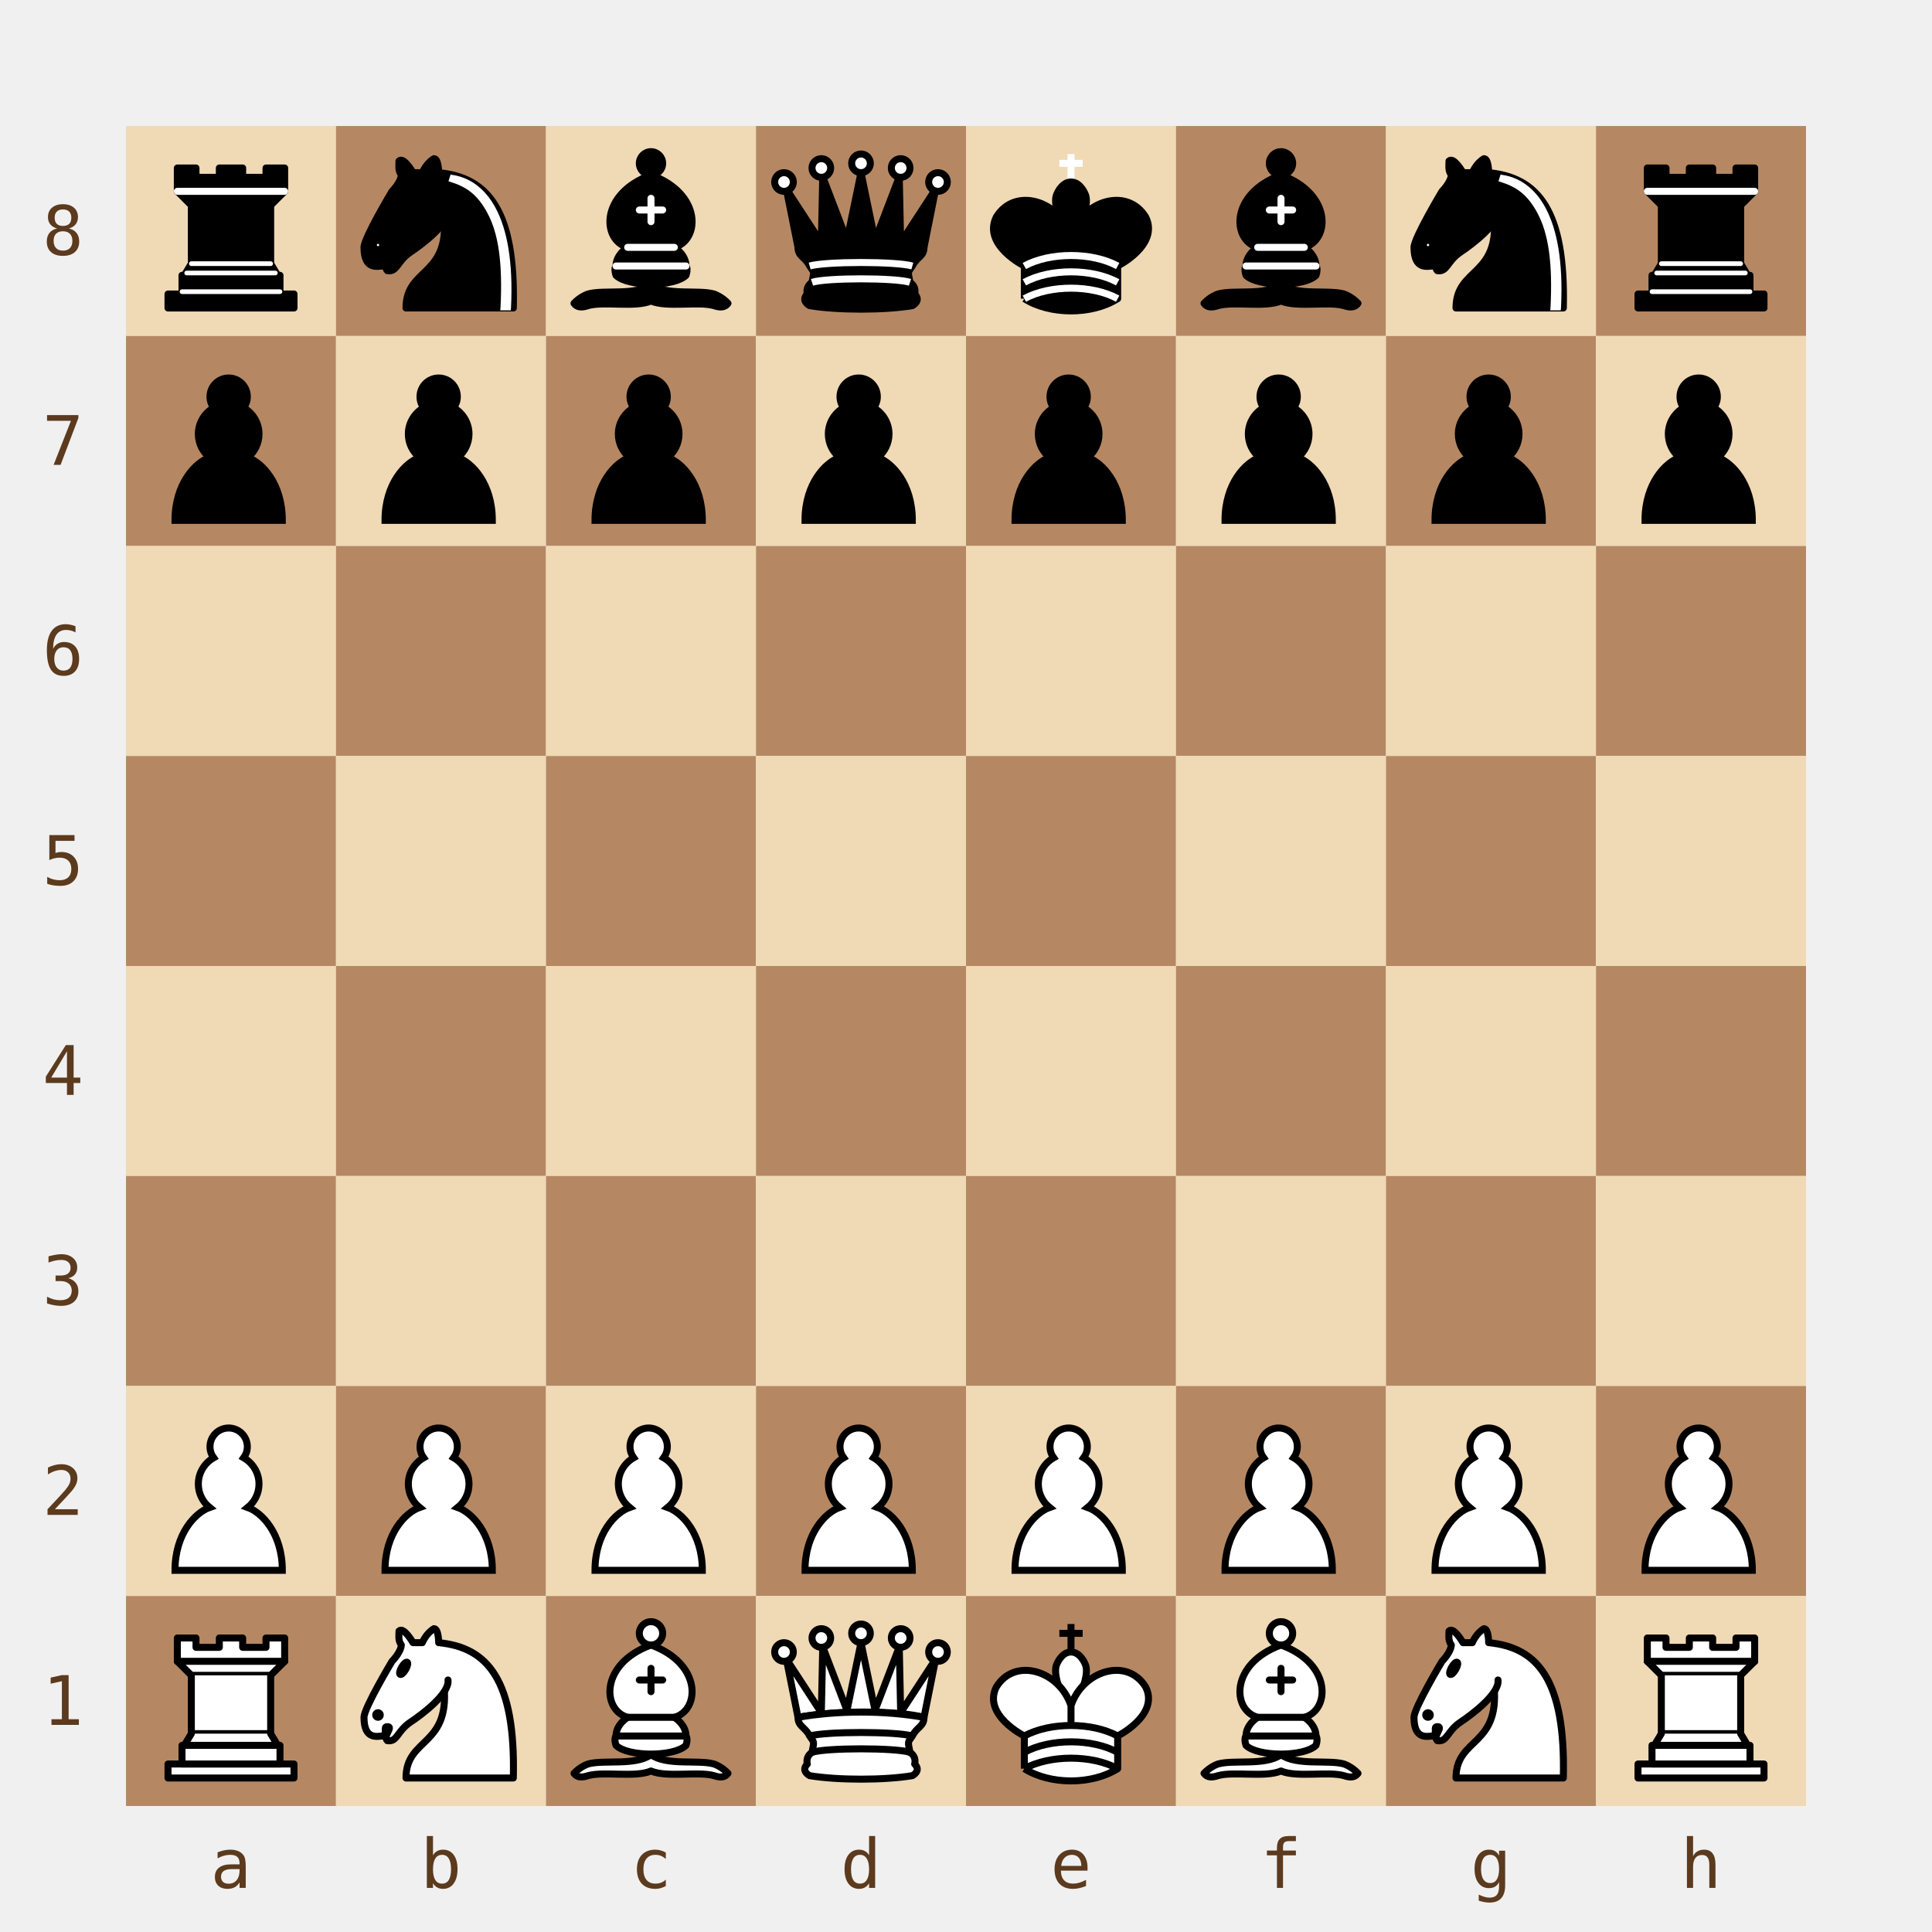
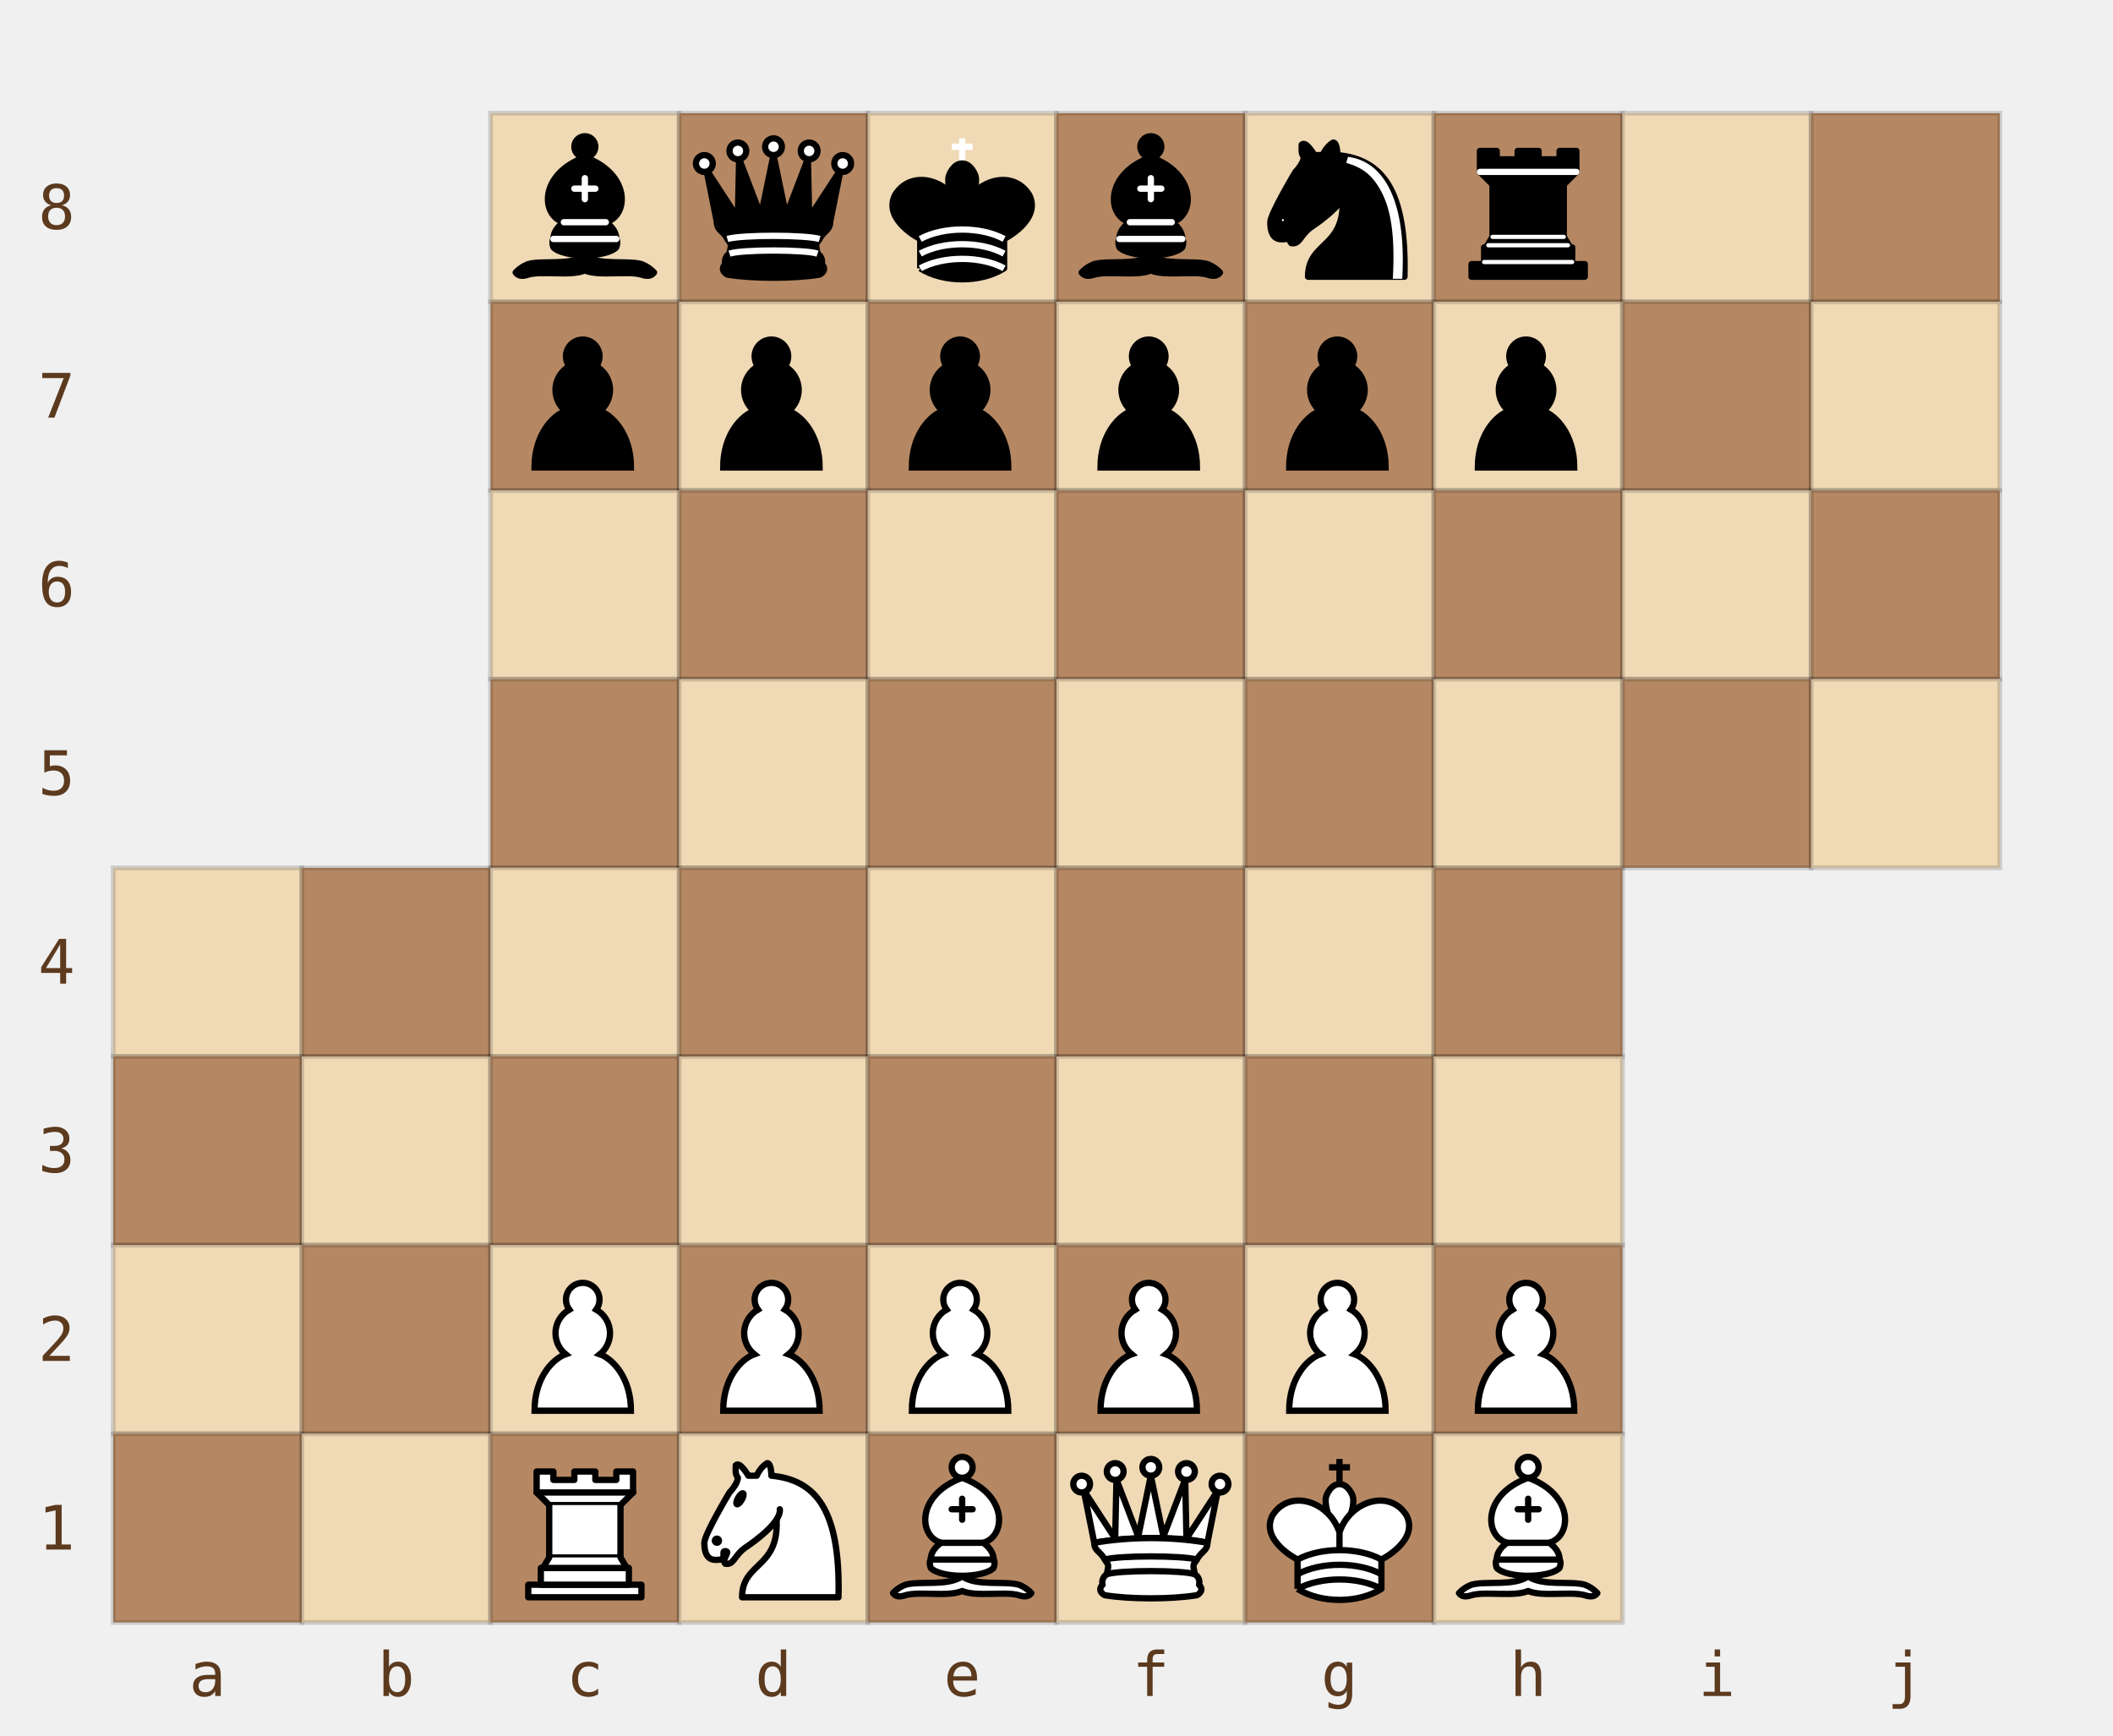
- <svg xmlns="http://www.w3.org/2000/svg" viewBox="0 0 368 368" width="368" height="368">
+ <svg xmlns="http://www.w3.org/2000/svg" viewBox="0 0 448 368" width="448" height="368">
  <defs>
+     <symbol id="piece-mce-chess-bB" viewBox="0 0 45 45">
+       <g style="fill:none;stroke:#000;stroke-width:1.5;stroke-linecap:round;stroke-linejoin:round">
+         <g style="fill:#000;stroke-linecap:butt">
+           <path d="M 9,36 C 12.39,35.03 19.11,36.43 22.5,34 C 25.89,36.43 32.61,35.03 36,36 C 36,36 37.65,36.54 39,38 C 38.32,38.97 37.2,38.91 36,38.5 C 32.61,37.53 25.89,38.96 22.5,37.5 C 19.11,38.96 12.39,37.53 9,38.5 C 7.8,38.91 6.68,38.97 6,38 C 7.35,36.54 9,36 9,36 z" />
+           <path d="M 15,32 C 17.5,34.5 27.5,34.5 30,32 C 30.5,30.5 30,30 30,30 C 30,27.5 27.5,26 27.5,26 C 33,24.5 33.5,14.5 22.5,10.5 C 11.5,14.5 12,24.5 17.5,26 C 17.5,26 15,27.5 15,30 C 15,30 14.5,30.5 15,32 z" />
+           <path d="M 25,8 A 2.5,2.5 0 1 1 20,8 A 2.5,2.5 0 1 1 25,8 z" />
+         </g>
+         <path d="M 17.5,26 L 27.5,26 M 15,30 L 30,30 M 22.5,15.5 L 22.5,20.5 M 20,18 L 25,18" style="fill:none;stroke:#fff;stroke-linejoin:miter" />
+       </g>
+     </symbol>
+     <symbol id="piece-mce-chess-bQ" viewBox="0 0 45 45">
+       <g style="fill:#000;stroke:#000;stroke-width:1.5;stroke-linejoin:round">
+         <path d="M 9,26 C 17.5,24.5 30,24.5 36,26 L 38.5,13.5 L 31,25 L 30.7,10.9 L 25.5,24.5 L 22.5,10 L 19.5,24.5 L 14.3,10.9 L 14,25 L 6.5,13.5 L 9,26 z" />
+         <path d="M 9,26 C 9,28 10.5,28 11.5,30 C 12.5,31.5 12.5,31 12,33.5 C 10.5,34.5 11,36 11,36 C 9.5,37.5 11.5,38.5 11.5,38.5 C 17.5,39.5 27.5,39.5 33.5,38.5 C 33.5,38.5 35.5,37.5 34,36 C 34,36 34.5,34.5 33,33.5 C 32.5,31 32.5,31.5 33.5,30 C 34.5,28 36,28 36,26 C 27.5,24.5 17.5,24.5 9,26 z" />
+         <path d="M 11.5,30 C 15,29 30,29 33.5,30" style="fill:none;stroke:#fff" />
+         <path d="M 12,33.5 C 15,32.5 30,32.5 33,33.5" style="fill:none;stroke:#fff" />
+         <circle cx="6" cy="12" r="2" style="fill:#fff" />
+         <circle cx="14" cy="9" r="2" style="fill:#fff" />
+         <circle cx="22.5" cy="8" r="2" style="fill:#fff" />
+         <circle cx="31" cy="9" r="2" style="fill:#fff" />
+         <circle cx="39" cy="12" r="2" style="fill:#fff" />
+       </g>
+     </symbol>
+     <symbol id="piece-mce-chess-bK" viewBox="0 0 45 45">
+       <g style="fill:#000;stroke:#000;stroke-width:1.5;stroke-linejoin:round">
+         <path d="M 22.5,11.63 L 22.5,6" style="fill:none;stroke:#fff;stroke-linejoin:miter" />
+         <path d="M 20,8 L 25,8" style="fill:none;stroke:#fff;stroke-linejoin:miter" />
+         <path d="M 22.5,25 C 22.5,25 27,17.5 25.5,14.5 C 25.5,14.5 24.5,12 22.5,12 C 20.5,12 19.5,14.5 19.5,14.5 C 18,17.5 22.5,25 22.5,25" />
+         <path d="M 12.5,37 C 18,40.5 27,40.5 32.5,37 L 32.5,30 C 32.5,30 41.5,25.5 38.5,19.5 C 34.5,13 25,16 22.5,23.5 L 22.5,27 L 22.5,23.5 C 20,16 10.5,13 6.5,19.5 C 3.5,25.5 12.5,30 12.5,30 L 12.5,37" />
+         <path d="M 12.5,30 C 18,27 27,27 32.5,30" style="fill:none;stroke:#fff" />
+         <path d="M 12.5,33.5 C 18,30.5 27,30.5 32.5,33.5" style="fill:none;stroke:#fff" />
+         <path d="M 12.5,37 C 18,34 27,34 32.5,37" style="fill:none;stroke:#fff" />
+       </g>
+     </symbol>
+     <symbol id="piece-mce-chess-bN" viewBox="0 0 45 45">
+       <g style="fill:none;stroke:#000;stroke-width:1.5;stroke-linecap:round;stroke-linejoin:round">
+         <path d="M 22,10 C 32.5,11 38.5,18 38,39 L 15,39 C 15,30 25,32.5 23,18" style="fill:#000" />
+         <path d="M 24,18 C 24.38,20.91 18.45,25.37 16,27 C 13,29 13.18,31.34 11,31 C 9.958,30.06 12.41,27.96 11,28 C 10,28 11.19,29.23 10,30 C 9,30 5.997,31 6,26 C 6,24 12,14 12,14 C 12,14 13.89,12.1 14,10.5 C 13.27,9.506 13.5,8.5 13.5,7.5 C 14.5,6.5 16.5,10 16.5,10 L 18.5,10 C 18.5,10 19.28,8.008 21,7 C 22,7 22,10 22,10" style="fill:#000" />
+         <path d="M 9.5,25.5 A 0.5,0.5 0 1 1 8.5,25.5 A 0.5,0.5 0 1 1 9.5,25.5 z" style="fill:#fff" />
+         <path d="M 15,15.5 A 0.5,1.5 0 1 1 14,15.5 A 0.5,1.5 0 1 1 15,15.5 z" transform="matrix(0.866,0.5,-0.5,0.866,9.693,-5.173)" style="fill:#fff" />
+         <path d="M 24.55,10.4 L 24.1,11.85 L 24.6,12 C 27.75,13 30.25,14.49 32.5,18.75 C 34.75,23.01 35.75,29.06 35.25,39 L 35.2,39.5 L 37.45,39.5 L 37.5,39 C 38,28.94 36.62,22.15 34.25,17.66 C 31.88,13.17 28.46,11.02 25.06,10.5 L 24.55,10.4 z" style="fill:#fff;stroke:none" />
+       </g>
+     </symbol>
    <symbol id="piece-mce-chess-bR" viewBox="0 0 45 45">
      <g style="fill:#000;stroke:#000;stroke-width:1.5;stroke-linecap:round;stroke-linejoin:round">
        <path d="M 9,39 L 36,39 L 36,36 L 9,36 L 9,39 z" />
        <path d="M 12,36 L 12,32 L 33,32 L 33,36 L 12,36 z" />
        <path d="M 11,14 L 11,9 L 15,9 L 15,11 L 20,11 L 20,9 L 25,9 L 25,11 L 30,11 L 30,9 L 34,9 L 34,14" />
        <path d="M 34,14 L 31,17 L 14,17 L 11,14" />
        <path d="M 31,17 L 31,29.5 L 14,29.5 L 14,17" />
        <path d="M 31,29.5 L 32.5,32 L 12.5,32 L 14,29.5" />
        <path d="M 11,14 L 34,14" style="fill:none;stroke:#fff;stroke-linejoin:miter" />
        <path d="M 12,35.5 L 33,35.5" style="fill:none;stroke:#fff;stroke-width:1" />
        <path d="M 13,31.5 L 32,31.5" style="fill:none;stroke:#fff;stroke-width:1" />
        <path d="M 14,29.5 L 31,29.5" style="fill:none;stroke:#fff;stroke-width:1" />
      </g>
    </symbol>
-     <symbol id="piece-mce-chess-bN" viewBox="0 0 45 45">
-       <g style="fill:none;stroke:#000;stroke-width:1.5;stroke-linecap:round;stroke-linejoin:round">
-         <path d="M 22,10 C 32.5,11 38.5,18 38,39 L 15,39 C 15,30 25,32.5 23,18" style="fill:#000" />
-         <path d="M 24,18 C 24.38,20.91 18.45,25.37 16,27 C 13,29 13.18,31.34 11,31 C 9.958,30.06 12.41,27.96 11,28 C 10,28 11.19,29.23 10,30 C 9,30 5.997,31 6,26 C 6,24 12,14 12,14 C 12,14 13.89,12.1 14,10.5 C 13.27,9.506 13.5,8.5 13.5,7.5 C 14.5,6.5 16.5,10 16.5,10 L 18.5,10 C 18.5,10 19.28,8.008 21,7 C 22,7 22,10 22,10" style="fill:#000" />
-         <path d="M 9.5,25.5 A 0.5,0.5 0 1 1 8.5,25.5 A 0.5,0.5 0 1 1 9.5,25.5 z" style="fill:#fff" />
-         <path d="M 15,15.5 A 0.5,1.5 0 1 1 14,15.5 A 0.5,1.5 0 1 1 15,15.5 z" transform="matrix(0.866,0.5,-0.5,0.866,9.693,-5.173)" style="fill:#fff" />
-         <path d="M 24.55,10.4 L 24.1,11.85 L 24.6,12 C 27.75,13 30.25,14.49 32.5,18.75 C 34.75,23.01 35.75,29.06 35.25,39 L 35.2,39.5 L 37.45,39.5 L 37.5,39 C 38,28.94 36.62,22.15 34.25,17.66 C 31.88,13.17 28.46,11.02 25.06,10.5 L 24.55,10.4 z" style="fill:#fff;stroke:none" />
-       </g>
-     </symbol>
-     <symbol id="piece-mce-chess-bB" viewBox="0 0 45 45">
-       <g style="fill:none;stroke:#000;stroke-width:1.5;stroke-linecap:round;stroke-linejoin:round">
-         <g style="fill:#000;stroke-linecap:butt">
-           <path d="M 9,36 C 12.39,35.03 19.11,36.43 22.5,34 C 25.89,36.43 32.61,35.03 36,36 C 36,36 37.65,36.54 39,38 C 38.32,38.97 37.2,38.91 36,38.5 C 32.61,37.53 25.89,38.96 22.5,37.5 C 19.11,38.96 12.39,37.53 9,38.5 C 7.8,38.91 6.68,38.97 6,38 C 7.35,36.54 9,36 9,36 z" />
-           <path d="M 15,32 C 17.5,34.5 27.5,34.5 30,32 C 30.5,30.5 30,30 30,30 C 30,27.5 27.5,26 27.5,26 C 33,24.5 33.5,14.5 22.5,10.5 C 11.5,14.5 12,24.5 17.5,26 C 17.5,26 15,27.5 15,30 C 15,30 14.5,30.5 15,32 z" />
-           <path d="M 25,8 A 2.5,2.5 0 1 1 20,8 A 2.5,2.5 0 1 1 25,8 z" />
-         </g>
-         <path d="M 17.5,26 L 27.5,26 M 15,30 L 30,30 M 22.5,15.5 L 22.5,20.5 M 20,18 L 25,18" style="fill:none;stroke:#fff;stroke-linejoin:miter" />
-       </g>
-     </symbol>
-     <symbol id="piece-mce-chess-bQ" viewBox="0 0 45 45">
-       <g style="fill:#000;stroke:#000;stroke-width:1.5;stroke-linejoin:round">
-         <path d="M 9,26 C 17.5,24.5 30,24.5 36,26 L 38.5,13.5 L 31,25 L 30.7,10.9 L 25.5,24.5 L 22.5,10 L 19.5,24.5 L 14.3,10.9 L 14,25 L 6.5,13.5 L 9,26 z" />
-         <path d="M 9,26 C 9,28 10.5,28 11.5,30 C 12.5,31.5 12.5,31 12,33.5 C 10.5,34.5 11,36 11,36 C 9.5,37.5 11.5,38.5 11.5,38.5 C 17.5,39.5 27.5,39.5 33.5,38.5 C 33.5,38.5 35.5,37.5 34,36 C 34,36 34.5,34.5 33,33.5 C 32.5,31 32.5,31.5 33.5,30 C 34.5,28 36,28 36,26 C 27.5,24.5 17.5,24.5 9,26 z" />
-         <path d="M 11.5,30 C 15,29 30,29 33.5,30" style="fill:none;stroke:#fff" />
-         <path d="M 12,33.5 C 15,32.5 30,32.5 33,33.5" style="fill:none;stroke:#fff" />
-         <circle cx="6" cy="12" r="2" style="fill:#fff" />
-         <circle cx="14" cy="9" r="2" style="fill:#fff" />
-         <circle cx="22.5" cy="8" r="2" style="fill:#fff" />
-         <circle cx="31" cy="9" r="2" style="fill:#fff" />
-         <circle cx="39" cy="12" r="2" style="fill:#fff" />
-       </g>
-     </symbol>
-     <symbol id="piece-mce-chess-bK" viewBox="0 0 45 45">
-       <g style="fill:#000;stroke:#000;stroke-width:1.5;stroke-linejoin:round">
-         <path d="M 22.5,11.63 L 22.5,6" style="fill:none;stroke:#fff;stroke-linejoin:miter" />
-         <path d="M 20,8 L 25,8" style="fill:none;stroke:#fff;stroke-linejoin:miter" />
-         <path d="M 22.5,25 C 22.5,25 27,17.5 25.5,14.5 C 25.5,14.5 24.5,12 22.5,12 C 20.5,12 19.5,14.5 19.5,14.5 C 18,17.5 22.5,25 22.5,25" />
-         <path d="M 12.5,37 C 18,40.5 27,40.5 32.5,37 L 32.5,30 C 32.5,30 41.5,25.5 38.5,19.5 C 34.5,13 25,16 22.5,23.5 L 22.5,27 L 22.5,23.5 C 20,16 10.5,13 6.5,19.5 C 3.5,25.5 12.5,30 12.5,30 L 12.5,37" />
-         <path d="M 12.5,30 C 18,27 27,27 32.5,30" style="fill:none;stroke:#fff" />
-         <path d="M 12.5,33.5 C 18,30.5 27,30.5 32.5,33.5" style="fill:none;stroke:#fff" />
-         <path d="M 12.5,37 C 18,34 27,34 32.5,37" style="fill:none;stroke:#fff" />
-       </g>
-     </symbol>
    <symbol id="piece-mce-chess-bP" viewBox="0 0 45 45">
      <path d="M 22,9 C 19.79,9 18,10.79 18,13 C 18,13.89 18.29,14.71 18.78,15.38 C 16.83,16.5 15.5,18.59 15.5,21 C 15.5,23.03 16.44,24.84 17.91,26.03 C 14.91,27.09 10.5,31.58 10.5,39.5 L 33.5,39.5 C 33.5,31.58 29.09,27.09 26.09,26.03 C 27.56,24.84 28.5,23.03 28.5,21 C 28.5,18.59 27.17,16.5 25.22,15.38 C 25.71,14.71 26,13.89 26,13 C 26,10.79 24.21,9 22,9 z" style="fill:#000;stroke:#000;stroke-width:1.5;stroke-linecap:round" />
    </symbol>
    <symbol id="piece-mce-chess-wP" viewBox="0 0 45 45">
      <path d="M 22,9 C 19.79,9 18,10.79 18,13 C 18,13.89 18.29,14.71 18.78,15.38 C 16.83,16.5 15.5,18.59 15.5,21 C 15.5,23.03 16.44,24.84 17.91,26.03 C 14.91,27.09 10.5,31.58 10.5,39.5 L 33.5,39.5 C 33.5,31.58 29.09,27.09 26.09,26.03 C 27.56,24.84 28.5,23.03 28.5,21 C 28.5,18.59 27.17,16.5 25.22,15.38 C 25.71,14.71 26,13.89 26,13 C 26,10.79 24.21,9 22,9 z" style="fill:#fff;stroke:#000;stroke-width:1.5;stroke-linecap:round" />
    </symbol>
    <symbol id="piece-mce-chess-wR" viewBox="0 0 45 45">
      <g style="fill:#fff;stroke:#000;stroke-width:1.5;stroke-linecap:round;stroke-linejoin:round">
        <path d="M 9,39 L 36,39 L 36,36 L 9,36 L 9,39 z" />
        <path d="M 12,36 L 12,32 L 33,32 L 33,36 L 12,36 z" />
        <path d="M 11,14 L 11,9 L 15,9 L 15,11 L 20,11 L 20,9 L 25,9 L 25,11 L 30,11 L 30,9 L 34,9 L 34,14" />
        <path d="M 34,14 L 31,17 L 14,17 L 11,14" />
        <path d="M 31,17 L 31,29.5 L 14,29.5 L 14,17" />
        <path d="M 31,29.5 L 32.5,32 L 12.5,32 L 14,29.5" />
        <path d="M 11,14 L 34,14" style="fill:none" />
      </g>
    </symbol>
    <symbol id="piece-mce-chess-wN" viewBox="0 0 45 45">
      <g style="fill:none;stroke:#000;stroke-width:1.5;stroke-linecap:round;stroke-linejoin:round">
        <path d="M 22,10 C 32.5,11 38.5,18 38,39 L 15,39 C 15,30 25,32.5 23,18" style="fill:#fff" />
        <path d="M 24,18 C 24.38,20.91 18.45,25.37 16,27 C 13,29 13.18,31.34 11,31 C 9.958,30.06 12.41,27.96 11,28 C 10,28 11.19,29.23 10,30 C 9,30 5.997,31 6,26 C 6,24 12,14 12,14 C 12,14 13.89,12.1 14,10.5 C 13.27,9.506 13.5,8.5 13.5,7.5 C 14.5,6.5 16.5,10 16.5,10 L 18.5,10 C 18.5,10 19.28,8.008 21,7 C 22,7 22,10 22,10" style="fill:#fff" />
        <path d="M 9.5,25.5 A 0.5,0.5 0 1 1 8.5,25.5 A 0.5,0.5 0 1 1 9.5,25.5 z" style="fill:#000" />
        <path d="M 15,15.5 A 0.5,1.5 0 1 1 14,15.5 A 0.5,1.5 0 1 1 15,15.5 z" transform="matrix(0.866,0.5,-0.5,0.866,9.693,-5.173)" style="fill:#000" />
      </g>
    </symbol>
    <symbol id="piece-mce-chess-wB" viewBox="0 0 45 45">
      <g style="fill:none;stroke:#000;stroke-width:1.5;stroke-linecap:round;stroke-linejoin:round">
        <g style="fill:#fff;stroke-linecap:butt">
          <path d="M 9,36 C 12.39,35.03 19.11,36.43 22.5,34 C 25.89,36.43 32.61,35.03 36,36 C 36,36 37.65,36.54 39,38 C 38.32,38.97 37.2,38.91 36,38.5 C 32.61,37.53 25.89,38.96 22.5,37.5 C 19.11,38.96 12.39,37.53 9,38.5 C 7.8,38.91 6.68,38.97 6,38 C 7.35,36.54 9,36 9,36 z" />
          <path d="M 15,32 C 17.5,34.5 27.5,34.5 30,32 C 30.5,30.5 30,30 30,30 C 30,27.5 27.5,26 27.5,26 C 33,24.5 33.5,14.5 22.5,10.5 C 11.5,14.5 12,24.5 17.5,26 C 17.5,26 15,27.5 15,30 C 15,30 14.5,30.5 15,32 z" />
          <path d="M 25,8 A 2.5,2.5 0 1 1 20,8 A 2.5,2.5 0 1 1 25,8 z" />
        </g>
        <path d="M 17.5,26 L 27.5,26 M 15,30 L 30,30 M 22.5,15.5 L 22.5,20.5 M 20,18 L 25,18" style="fill:none;stroke:#000;stroke-linejoin:miter" />
      </g>
    </symbol>
    <symbol id="piece-mce-chess-wQ" viewBox="0 0 45 45">
      <g style="fill:#fff;stroke:#000;stroke-width:1.5;stroke-linejoin:round">
        <path d="M 9,26 C 17.5,24.5 30,24.5 36,26 L 38.5,13.5 L 31,25 L 30.7,10.9 L 25.5,24.5 L 22.5,10 L 19.5,24.5 L 14.3,10.9 L 14,25 L 6.5,13.5 L 9,26 z" />
        <path d="M 9,26 C 9,28 10.5,28 11.5,30 C 12.5,31.5 12.5,31 12,33.5 C 10.5,34.5 11,36 11,36 C 9.5,37.5 11.5,38.5 11.5,38.5 C 17.5,39.5 27.5,39.5 33.5,38.5 C 33.5,38.5 35.5,37.5 34,36 C 34,36 34.5,34.5 33,33.5 C 32.5,31 32.5,31.5 33.5,30 C 34.5,28 36,28 36,26 C 27.5,24.5 17.5,24.5 9,26 z" />
        <path d="M 11.5,30 C 15,29 30,29 33.5,30" style="fill:none" />
        <path d="M 12,33.5 C 15,32.5 30,32.5 33,33.5" style="fill:none" />
        <circle cx="6" cy="12" r="2" />
        <circle cx="14" cy="9" r="2" />
        <circle cx="22.5" cy="8" r="2" />
        <circle cx="31" cy="9" r="2" />
        <circle cx="39" cy="12" r="2" />
      </g>
    </symbol>
    <symbol id="piece-mce-chess-wK" viewBox="0 0 45 45">
      <g style="fill:#fff;stroke:#000;stroke-width:1.5;stroke-linejoin:round">
        <path d="M 22.5,11.63 L 22.5,6" style="fill:none;stroke-linejoin:miter" />
        <path d="M 20,8 L 25,8" style="fill:none;stroke-linejoin:miter" />
        <path d="M 22.5,25 C 22.5,25 27,17.5 25.5,14.5 C 25.5,14.5 24.5,12 22.5,12 C 20.5,12 19.5,14.5 19.5,14.5 C 18,17.5 22.5,25 22.5,25" />
        <path d="M 12.5,37 C 18,40.5 27,40.5 32.5,37 L 32.5,30 C 32.5,30 41.5,25.5 38.5,19.5 C 34.5,13 25,16 22.5,23.5 L 22.5,27 L 22.5,23.5 C 20,16 10.5,13 6.5,19.5 C 3.5,25.5 12.5,30 12.5,30 L 12.5,37" />
        <path d="M 12.5,30 C 18,27 27,27 32.5,30" />
        <path d="M 12.5,33.5 C 18,30.5 27,30.5 32.5,33.5" />
        <path d="M 12.5,37 C 18,34 27,34 32.5,37" />
      </g>
    </symbol>
  </defs>
-   <rect x="24" y="24" width="40" height="40" fill="#f0d9b5" data-sq="a8" class="board-cell" />
-   <rect x="64" y="24" width="40" height="40" fill="#b58863" data-sq="b8" class="board-cell" />
-   <rect x="104" y="24" width="40" height="40" fill="#f0d9b5" data-sq="c8" class="board-cell" />
-   <rect x="144" y="24" width="40" height="40" fill="#b58863" data-sq="d8" class="board-cell" />
-   <rect x="184" y="24" width="40" height="40" fill="#f0d9b5" data-sq="e8" class="board-cell" />
-   <rect x="224" y="24" width="40" height="40" fill="#b58863" data-sq="f8" class="board-cell" />
-   <rect x="264" y="24" width="40" height="40" fill="#f0d9b5" data-sq="g8" class="board-cell" />
-   <rect x="304" y="24" width="40" height="40" fill="#b58863" data-sq="h8" class="board-cell" />
-   <rect x="24" y="64" width="40" height="40" fill="#b58863" data-sq="a7" class="board-cell" />
-   <rect x="64" y="64" width="40" height="40" fill="#f0d9b5" data-sq="b7" class="board-cell" />
-   <rect x="104" y="64" width="40" height="40" fill="#b58863" data-sq="c7" class="board-cell" />
-   <rect x="144" y="64" width="40" height="40" fill="#f0d9b5" data-sq="d7" class="board-cell" />
-   <rect x="184" y="64" width="40" height="40" fill="#b58863" data-sq="e7" class="board-cell" />
-   <rect x="224" y="64" width="40" height="40" fill="#f0d9b5" data-sq="f7" class="board-cell" />
-   <rect x="264" y="64" width="40" height="40" fill="#b58863" data-sq="g7" class="board-cell" />
-   <rect x="304" y="64" width="40" height="40" fill="#f0d9b5" data-sq="h7" class="board-cell" />
-   <rect x="24" y="104" width="40" height="40" fill="#f0d9b5" data-sq="a6" class="board-cell" />
-   <rect x="64" y="104" width="40" height="40" fill="#b58863" data-sq="b6" class="board-cell" />
-   <rect x="104" y="104" width="40" height="40" fill="#f0d9b5" data-sq="c6" class="board-cell" />
-   <rect x="144" y="104" width="40" height="40" fill="#b58863" data-sq="d6" class="board-cell" />
-   <rect x="184" y="104" width="40" height="40" fill="#f0d9b5" data-sq="e6" class="board-cell" />
-   <rect x="224" y="104" width="40" height="40" fill="#b58863" data-sq="f6" class="board-cell" />
-   <rect x="264" y="104" width="40" height="40" fill="#f0d9b5" data-sq="g6" class="board-cell" />
-   <rect x="304" y="104" width="40" height="40" fill="#b58863" data-sq="h6" class="board-cell" />
-   <rect x="24" y="144" width="40" height="40" fill="#b58863" data-sq="a5" class="board-cell" />
-   <rect x="64" y="144" width="40" height="40" fill="#f0d9b5" data-sq="b5" class="board-cell" />
-   <rect x="104" y="144" width="40" height="40" fill="#b58863" data-sq="c5" class="board-cell" />
-   <rect x="144" y="144" width="40" height="40" fill="#f0d9b5" data-sq="d5" class="board-cell" />
-   <rect x="184" y="144" width="40" height="40" fill="#b58863" data-sq="e5" class="board-cell" />
-   <rect x="224" y="144" width="40" height="40" fill="#f0d9b5" data-sq="f5" class="board-cell" />
-   <rect x="264" y="144" width="40" height="40" fill="#b58863" data-sq="g5" class="board-cell" />
-   <rect x="304" y="144" width="40" height="40" fill="#f0d9b5" data-sq="h5" class="board-cell" />
-   <rect x="24" y="184" width="40" height="40" fill="#f0d9b5" data-sq="a4" class="board-cell" />
-   <rect x="64" y="184" width="40" height="40" fill="#b58863" data-sq="b4" class="board-cell" />
-   <rect x="104" y="184" width="40" height="40" fill="#f0d9b5" data-sq="c4" class="board-cell" />
-   <rect x="144" y="184" width="40" height="40" fill="#b58863" data-sq="d4" class="board-cell" />
-   <rect x="184" y="184" width="40" height="40" fill="#f0d9b5" data-sq="e4" class="board-cell" />
-   <rect x="224" y="184" width="40" height="40" fill="#b58863" data-sq="f4" class="board-cell" />
-   <rect x="264" y="184" width="40" height="40" fill="#f0d9b5" data-sq="g4" class="board-cell" />
-   <rect x="304" y="184" width="40" height="40" fill="#b58863" data-sq="h4" class="board-cell" />
-   <rect x="24" y="224" width="40" height="40" fill="#b58863" data-sq="a3" class="board-cell" />
-   <rect x="64" y="224" width="40" height="40" fill="#f0d9b5" data-sq="b3" class="board-cell" />
-   <rect x="104" y="224" width="40" height="40" fill="#b58863" data-sq="c3" class="board-cell" />
-   <rect x="144" y="224" width="40" height="40" fill="#f0d9b5" data-sq="d3" class="board-cell" />
-   <rect x="184" y="224" width="40" height="40" fill="#b58863" data-sq="e3" class="board-cell" />
-   <rect x="224" y="224" width="40" height="40" fill="#f0d9b5" data-sq="f3" class="board-cell" />
-   <rect x="264" y="224" width="40" height="40" fill="#b58863" data-sq="g3" class="board-cell" />
-   <rect x="304" y="224" width="40" height="40" fill="#f0d9b5" data-sq="h3" class="board-cell" />
-   <rect x="24" y="264" width="40" height="40" fill="#f0d9b5" data-sq="a2" class="board-cell" />
-   <rect x="64" y="264" width="40" height="40" fill="#b58863" data-sq="b2" class="board-cell" />
-   <rect x="104" y="264" width="40" height="40" fill="#f0d9b5" data-sq="c2" class="board-cell" />
-   <rect x="144" y="264" width="40" height="40" fill="#b58863" data-sq="d2" class="board-cell" />
-   <rect x="184" y="264" width="40" height="40" fill="#f0d9b5" data-sq="e2" class="board-cell" />
-   <rect x="224" y="264" width="40" height="40" fill="#b58863" data-sq="f2" class="board-cell" />
-   <rect x="264" y="264" width="40" height="40" fill="#f0d9b5" data-sq="g2" class="board-cell" />
-   <rect x="304" y="264" width="40" height="40" fill="#b58863" data-sq="h2" class="board-cell" />
-   <rect x="24" y="304" width="40" height="40" fill="#b58863" data-sq="a1" class="board-cell" />
-   <rect x="64" y="304" width="40" height="40" fill="#f0d9b5" data-sq="b1" class="board-cell" />
-   <rect x="104" y="304" width="40" height="40" fill="#b58863" data-sq="c1" class="board-cell" />
-   <rect x="144" y="304" width="40" height="40" fill="#f0d9b5" data-sq="d1" class="board-cell" />
-   <rect x="184" y="304" width="40" height="40" fill="#b58863" data-sq="e1" class="board-cell" />
-   <rect x="224" y="304" width="40" height="40" fill="#f0d9b5" data-sq="f1" class="board-cell" />
-   <rect x="264" y="304" width="40" height="40" fill="#b58863" data-sq="g1" class="board-cell" />
-   <rect x="304" y="304" width="40" height="40" fill="#f0d9b5" data-sq="h1" class="board-cell" />
+   <rect x="24" y="24" width="400" height="320" fill="transparent" pointer-events="none" />
+   <rect x="104" y="24" width="40" height="40" fill="#f0d9b5" stroke="rgba(0,0,0,0.15)" stroke-width="1" data-sq="c8" data-type="true" class="board-cell" />
+   <rect x="144" y="24" width="40" height="40" fill="#b58863" stroke="rgba(0,0,0,0.15)" stroke-width="1" data-sq="d8" data-type="true" class="board-cell" />
+   <rect x="184" y="24" width="40" height="40" fill="#f0d9b5" stroke="rgba(0,0,0,0.15)" stroke-width="1" data-sq="e8" data-type="true" class="board-cell" />
+   <rect x="224" y="24" width="40" height="40" fill="#b58863" stroke="rgba(0,0,0,0.15)" stroke-width="1" data-sq="f8" data-type="true" class="board-cell" />
+   <rect x="264" y="24" width="40" height="40" fill="#f0d9b5" stroke="rgba(0,0,0,0.15)" stroke-width="1" data-sq="g8" data-type="true" class="board-cell" />
+   <rect x="304" y="24" width="40" height="40" fill="#b58863" stroke="rgba(0,0,0,0.15)" stroke-width="1" data-sq="h8" data-type="true" class="board-cell" />
+   <rect x="344" y="24" width="40" height="40" fill="#f0d9b5" stroke="rgba(0,0,0,0.15)" stroke-width="1" data-sq="i8" data-type="true" class="board-cell" />
+   <rect x="384" y="24" width="40" height="40" fill="#b58863" stroke="rgba(0,0,0,0.15)" stroke-width="1" data-sq="j8" data-type="true" class="board-cell" />
+   <rect x="104" y="64" width="40" height="40" fill="#b58863" stroke="rgba(0,0,0,0.15)" stroke-width="1" data-sq="c7" data-type="true" class="board-cell" />
+   <rect x="144" y="64" width="40" height="40" fill="#f0d9b5" stroke="rgba(0,0,0,0.15)" stroke-width="1" data-sq="d7" data-type="true" class="board-cell" />
+   <rect x="184" y="64" width="40" height="40" fill="#b58863" stroke="rgba(0,0,0,0.15)" stroke-width="1" data-sq="e7" data-type="true" class="board-cell" />
+   <rect x="224" y="64" width="40" height="40" fill="#f0d9b5" stroke="rgba(0,0,0,0.15)" stroke-width="1" data-sq="f7" data-type="true" class="board-cell" />
+   <rect x="264" y="64" width="40" height="40" fill="#b58863" stroke="rgba(0,0,0,0.15)" stroke-width="1" data-sq="g7" data-type="true" class="board-cell" />
+   <rect x="304" y="64" width="40" height="40" fill="#f0d9b5" stroke="rgba(0,0,0,0.15)" stroke-width="1" data-sq="h7" data-type="true" class="board-cell" />
+   <rect x="344" y="64" width="40" height="40" fill="#b58863" stroke="rgba(0,0,0,0.15)" stroke-width="1" data-sq="i7" data-type="true" class="board-cell" />
+   <rect x="384" y="64" width="40" height="40" fill="#f0d9b5" stroke="rgba(0,0,0,0.15)" stroke-width="1" data-sq="j7" data-type="true" class="board-cell" />
+   <rect x="104" y="104" width="40" height="40" fill="#f0d9b5" stroke="rgba(0,0,0,0.15)" stroke-width="1" data-sq="c6" data-type="true" class="board-cell" />
+   <rect x="144" y="104" width="40" height="40" fill="#b58863" stroke="rgba(0,0,0,0.15)" stroke-width="1" data-sq="d6" data-type="true" class="board-cell" />
+   <rect x="184" y="104" width="40" height="40" fill="#f0d9b5" stroke="rgba(0,0,0,0.15)" stroke-width="1" data-sq="e6" data-type="true" class="board-cell" />
+   <rect x="224" y="104" width="40" height="40" fill="#b58863" stroke="rgba(0,0,0,0.15)" stroke-width="1" data-sq="f6" data-type="true" class="board-cell" />
+   <rect x="264" y="104" width="40" height="40" fill="#f0d9b5" stroke="rgba(0,0,0,0.15)" stroke-width="1" data-sq="g6" data-type="true" class="board-cell" />
+   <rect x="304" y="104" width="40" height="40" fill="#b58863" stroke="rgba(0,0,0,0.15)" stroke-width="1" data-sq="h6" data-type="true" class="board-cell" />
+   <rect x="344" y="104" width="40" height="40" fill="#f0d9b5" stroke="rgba(0,0,0,0.15)" stroke-width="1" data-sq="i6" data-type="true" class="board-cell" />
+   <rect x="384" y="104" width="40" height="40" fill="#b58863" stroke="rgba(0,0,0,0.15)" stroke-width="1" data-sq="j6" data-type="true" class="board-cell" />
+   <rect x="104" y="144" width="40" height="40" fill="#b58863" stroke="rgba(0,0,0,0.15)" stroke-width="1" data-sq="c5" data-type="true" class="board-cell" />
+   <rect x="144" y="144" width="40" height="40" fill="#f0d9b5" stroke="rgba(0,0,0,0.15)" stroke-width="1" data-sq="d5" data-type="true" class="board-cell" />
+   <rect x="184" y="144" width="40" height="40" fill="#b58863" stroke="rgba(0,0,0,0.15)" stroke-width="1" data-sq="e5" data-type="true" class="board-cell" />
+   <rect x="224" y="144" width="40" height="40" fill="#f0d9b5" stroke="rgba(0,0,0,0.15)" stroke-width="1" data-sq="f5" data-type="true" class="board-cell" />
+   <rect x="264" y="144" width="40" height="40" fill="#b58863" stroke="rgba(0,0,0,0.15)" stroke-width="1" data-sq="g5" data-type="true" class="board-cell" />
+   <rect x="304" y="144" width="40" height="40" fill="#f0d9b5" stroke="rgba(0,0,0,0.15)" stroke-width="1" data-sq="h5" data-type="true" class="board-cell" />
+   <rect x="344" y="144" width="40" height="40" fill="#b58863" stroke="rgba(0,0,0,0.15)" stroke-width="1" data-sq="i5" data-type="true" class="board-cell" />
+   <rect x="384" y="144" width="40" height="40" fill="#f0d9b5" stroke="rgba(0,0,0,0.15)" stroke-width="1" data-sq="j5" data-type="true" class="board-cell" />
+   <rect x="24" y="184" width="40" height="40" fill="#f0d9b5" stroke="rgba(0,0,0,0.15)" stroke-width="1" data-sq="a4" data-type="true" class="board-cell" />
+   <rect x="64" y="184" width="40" height="40" fill="#b58863" stroke="rgba(0,0,0,0.15)" stroke-width="1" data-sq="b4" data-type="true" class="board-cell" />
+   <rect x="104" y="184" width="40" height="40" fill="#f0d9b5" stroke="rgba(0,0,0,0.15)" stroke-width="1" data-sq="c4" data-type="true" class="board-cell" />
+   <rect x="144" y="184" width="40" height="40" fill="#b58863" stroke="rgba(0,0,0,0.15)" stroke-width="1" data-sq="d4" data-type="true" class="board-cell" />
+   <rect x="184" y="184" width="40" height="40" fill="#f0d9b5" stroke="rgba(0,0,0,0.15)" stroke-width="1" data-sq="e4" data-type="true" class="board-cell" />
+   <rect x="224" y="184" width="40" height="40" fill="#b58863" stroke="rgba(0,0,0,0.15)" stroke-width="1" data-sq="f4" data-type="true" class="board-cell" />
+   <rect x="264" y="184" width="40" height="40" fill="#f0d9b5" stroke="rgba(0,0,0,0.15)" stroke-width="1" data-sq="g4" data-type="true" class="board-cell" />
+   <rect x="304" y="184" width="40" height="40" fill="#b58863" stroke="rgba(0,0,0,0.15)" stroke-width="1" data-sq="h4" data-type="true" class="board-cell" />
+   <rect x="24" y="224" width="40" height="40" fill="#b58863" stroke="rgba(0,0,0,0.15)" stroke-width="1" data-sq="a3" data-type="true" class="board-cell" />
+   <rect x="64" y="224" width="40" height="40" fill="#f0d9b5" stroke="rgba(0,0,0,0.15)" stroke-width="1" data-sq="b3" data-type="true" class="board-cell" />
+   <rect x="104" y="224" width="40" height="40" fill="#b58863" stroke="rgba(0,0,0,0.15)" stroke-width="1" data-sq="c3" data-type="true" class="board-cell" />
+   <rect x="144" y="224" width="40" height="40" fill="#f0d9b5" stroke="rgba(0,0,0,0.15)" stroke-width="1" data-sq="d3" data-type="true" class="board-cell" />
+   <rect x="184" y="224" width="40" height="40" fill="#b58863" stroke="rgba(0,0,0,0.15)" stroke-width="1" data-sq="e3" data-type="true" class="board-cell" />
+   <rect x="224" y="224" width="40" height="40" fill="#f0d9b5" stroke="rgba(0,0,0,0.15)" stroke-width="1" data-sq="f3" data-type="true" class="board-cell" />
+   <rect x="264" y="224" width="40" height="40" fill="#b58863" stroke="rgba(0,0,0,0.15)" stroke-width="1" data-sq="g3" data-type="true" class="board-cell" />
+   <rect x="304" y="224" width="40" height="40" fill="#f0d9b5" stroke="rgba(0,0,0,0.15)" stroke-width="1" data-sq="h3" data-type="true" class="board-cell" />
+   <rect x="24" y="264" width="40" height="40" fill="#f0d9b5" stroke="rgba(0,0,0,0.15)" stroke-width="1" data-sq="a2" data-type="true" class="board-cell" />
+   <rect x="64" y="264" width="40" height="40" fill="#b58863" stroke="rgba(0,0,0,0.15)" stroke-width="1" data-sq="b2" data-type="true" class="board-cell" />
+   <rect x="104" y="264" width="40" height="40" fill="#f0d9b5" stroke="rgba(0,0,0,0.15)" stroke-width="1" data-sq="c2" data-type="true" class="board-cell" />
+   <rect x="144" y="264" width="40" height="40" fill="#b58863" stroke="rgba(0,0,0,0.15)" stroke-width="1" data-sq="d2" data-type="true" class="board-cell" />
+   <rect x="184" y="264" width="40" height="40" fill="#f0d9b5" stroke="rgba(0,0,0,0.15)" stroke-width="1" data-sq="e2" data-type="true" class="board-cell" />
+   <rect x="224" y="264" width="40" height="40" fill="#b58863" stroke="rgba(0,0,0,0.15)" stroke-width="1" data-sq="f2" data-type="true" class="board-cell" />
+   <rect x="264" y="264" width="40" height="40" fill="#f0d9b5" stroke="rgba(0,0,0,0.15)" stroke-width="1" data-sq="g2" data-type="true" class="board-cell" />
+   <rect x="304" y="264" width="40" height="40" fill="#b58863" stroke="rgba(0,0,0,0.15)" stroke-width="1" data-sq="h2" data-type="true" class="board-cell" />
+   <rect x="24" y="304" width="40" height="40" fill="#b58863" stroke="rgba(0,0,0,0.15)" stroke-width="1" data-sq="a1" data-type="true" class="board-cell" />
+   <rect x="64" y="304" width="40" height="40" fill="#f0d9b5" stroke="rgba(0,0,0,0.15)" stroke-width="1" data-sq="b1" data-type="true" class="board-cell" />
+   <rect x="104" y="304" width="40" height="40" fill="#b58863" stroke="rgba(0,0,0,0.15)" stroke-width="1" data-sq="c1" data-type="true" class="board-cell" />
+   <rect x="144" y="304" width="40" height="40" fill="#f0d9b5" stroke="rgba(0,0,0,0.15)" stroke-width="1" data-sq="d1" data-type="true" class="board-cell" />
+   <rect x="184" y="304" width="40" height="40" fill="#b58863" stroke="rgba(0,0,0,0.15)" stroke-width="1" data-sq="e1" data-type="true" class="board-cell" />
+   <rect x="224" y="304" width="40" height="40" fill="#f0d9b5" stroke="rgba(0,0,0,0.15)" stroke-width="1" data-sq="f1" data-type="true" class="board-cell" />
+   <rect x="264" y="304" width="40" height="40" fill="#b58863" stroke="rgba(0,0,0,0.15)" stroke-width="1" data-sq="g1" data-type="true" class="board-cell" />
+   <rect x="304" y="304" width="40" height="40" fill="#f0d9b5" stroke="rgba(0,0,0,0.15)" stroke-width="1" data-sq="h1" data-type="true" class="board-cell" />
  <g pointer-events="none">
-     <use href="#piece-mce-chess-bR" x="24" y="24" width="40" height="40" />
-     <use href="#piece-mce-chess-bN" x="64" y="24" width="40" height="40" />
    <use href="#piece-mce-chess-bB" x="104" y="24" width="40" height="40" />
    <use href="#piece-mce-chess-bQ" x="144" y="24" width="40" height="40" />
    <use href="#piece-mce-chess-bK" x="184" y="24" width="40" height="40" />
    <use href="#piece-mce-chess-bB" x="224" y="24" width="40" height="40" />
    <use href="#piece-mce-chess-bN" x="264" y="24" width="40" height="40" />
    <use href="#piece-mce-chess-bR" x="304" y="24" width="40" height="40" />
-     <use href="#piece-mce-chess-bP" x="24" y="64" width="40" height="40" />
-     <use href="#piece-mce-chess-bP" x="64" y="64" width="40" height="40" />
    <use href="#piece-mce-chess-bP" x="104" y="64" width="40" height="40" />
    <use href="#piece-mce-chess-bP" x="144" y="64" width="40" height="40" />
    <use href="#piece-mce-chess-bP" x="184" y="64" width="40" height="40" />
    <use href="#piece-mce-chess-bP" x="224" y="64" width="40" height="40" />
    <use href="#piece-mce-chess-bP" x="264" y="64" width="40" height="40" />
    <use href="#piece-mce-chess-bP" x="304" y="64" width="40" height="40" />
-     <use href="#piece-mce-chess-wP" x="24" y="264" width="40" height="40" />
-     <use href="#piece-mce-chess-wP" x="64" y="264" width="40" height="40" />
    <use href="#piece-mce-chess-wP" x="104" y="264" width="40" height="40" />
    <use href="#piece-mce-chess-wP" x="144" y="264" width="40" height="40" />
    <use href="#piece-mce-chess-wP" x="184" y="264" width="40" height="40" />
    <use href="#piece-mce-chess-wP" x="224" y="264" width="40" height="40" />
    <use href="#piece-mce-chess-wP" x="264" y="264" width="40" height="40" />
    <use href="#piece-mce-chess-wP" x="304" y="264" width="40" height="40" />
-     <use href="#piece-mce-chess-wR" x="24" y="304" width="40" height="40" />
-     <use href="#piece-mce-chess-wN" x="64" y="304" width="40" height="40" />
-     <use href="#piece-mce-chess-wB" x="104" y="304" width="40" height="40" />
-     <use href="#piece-mce-chess-wQ" x="144" y="304" width="40" height="40" />
-     <use href="#piece-mce-chess-wK" x="184" y="304" width="40" height="40" />
-     <use href="#piece-mce-chess-wB" x="224" y="304" width="40" height="40" />
-     <use href="#piece-mce-chess-wN" x="264" y="304" width="40" height="40" />
-     <use href="#piece-mce-chess-wR" x="304" y="304" width="40" height="40" />
+     <use href="#piece-mce-chess-wR" x="104" y="304" width="40" height="40" />
+     <use href="#piece-mce-chess-wN" x="144" y="304" width="40" height="40" />
+     <use href="#piece-mce-chess-wB" x="184" y="304" width="40" height="40" />
+     <use href="#piece-mce-chess-wQ" x="224" y="304" width="40" height="40" />
+     <use href="#piece-mce-chess-wK" x="264" y="304" width="40" height="40" />
+     <use href="#piece-mce-chess-wB" x="304" y="304" width="40" height="40" />
  </g>
  <text x="44" y="359.6" text-anchor="middle" font-size="13" fill="#5c3a1e" font-family="monospace" pointer-events="none">a</text>
  <text x="84" y="359.6" text-anchor="middle" font-size="13" fill="#5c3a1e" font-family="monospace" pointer-events="none">b</text>
  <text x="124" y="359.6" text-anchor="middle" font-size="13" fill="#5c3a1e" font-family="monospace" pointer-events="none">c</text>
  <text x="164" y="359.6" text-anchor="middle" font-size="13" fill="#5c3a1e" font-family="monospace" pointer-events="none">d</text>
  <text x="204" y="359.6" text-anchor="middle" font-size="13" fill="#5c3a1e" font-family="monospace" pointer-events="none">e</text>
  <text x="244" y="359.6" text-anchor="middle" font-size="13" fill="#5c3a1e" font-family="monospace" pointer-events="none">f</text>
  <text x="284" y="359.6" text-anchor="middle" font-size="13" fill="#5c3a1e" font-family="monospace" pointer-events="none">g</text>
  <text x="324" y="359.6" text-anchor="middle" font-size="13" fill="#5c3a1e" font-family="monospace" pointer-events="none">h</text>
+   <text x="364" y="359.6" text-anchor="middle" font-size="13" fill="#5c3a1e" font-family="monospace" pointer-events="none">i</text>
+   <text x="404" y="359.6" text-anchor="middle" font-size="13" fill="#5c3a1e" font-family="monospace" pointer-events="none">j</text>
  <text x="12" y="48.55" text-anchor="middle" font-size="13" fill="#5c3a1e" font-family="monospace" pointer-events="none">8</text>
  <text x="12" y="88.55" text-anchor="middle" font-size="13" fill="#5c3a1e" font-family="monospace" pointer-events="none">7</text>
  <text x="12" y="128.55" text-anchor="middle" font-size="13" fill="#5c3a1e" font-family="monospace" pointer-events="none">6</text>
  <text x="12" y="168.55" text-anchor="middle" font-size="13" fill="#5c3a1e" font-family="monospace" pointer-events="none">5</text>
  <text x="12" y="208.55" text-anchor="middle" font-size="13" fill="#5c3a1e" font-family="monospace" pointer-events="none">4</text>
  <text x="12" y="248.55" text-anchor="middle" font-size="13" fill="#5c3a1e" font-family="monospace" pointer-events="none">3</text>
  <text x="12" y="288.55" text-anchor="middle" font-size="13" fill="#5c3a1e" font-family="monospace" pointer-events="none">2</text>
  <text x="12" y="328.55" text-anchor="middle" font-size="13" fill="#5c3a1e" font-family="monospace" pointer-events="none">1</text>
</svg>
